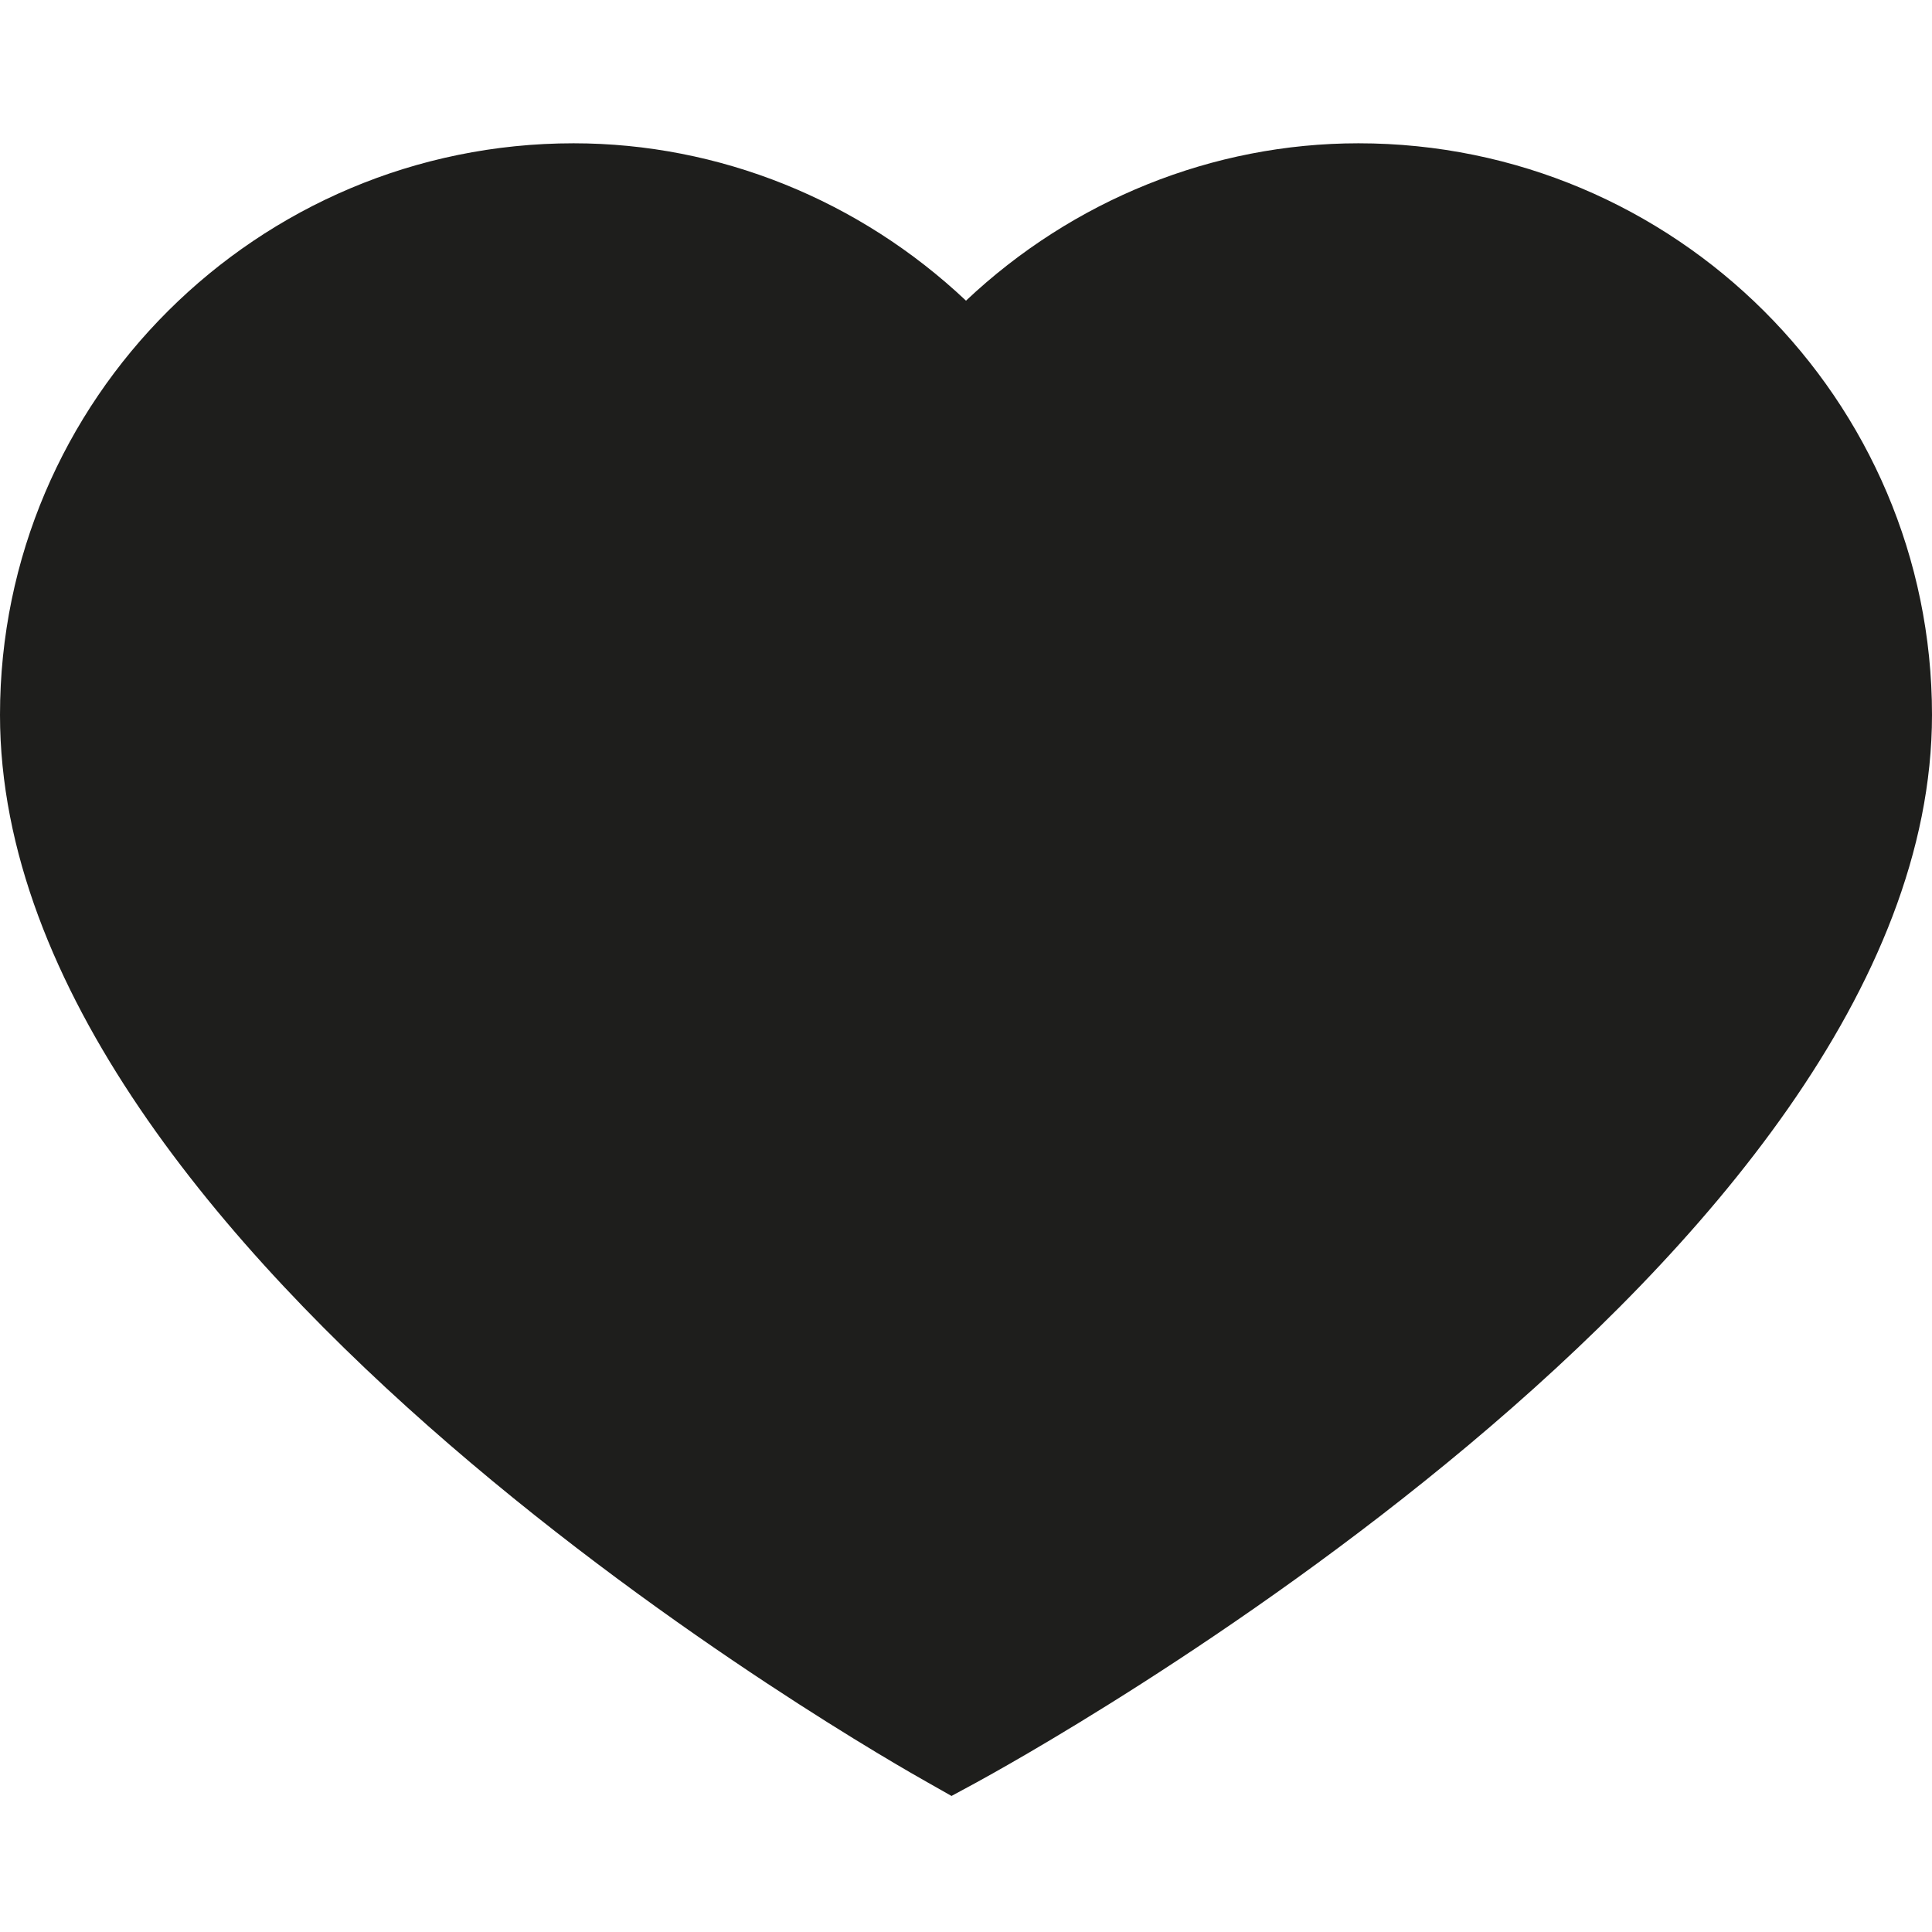
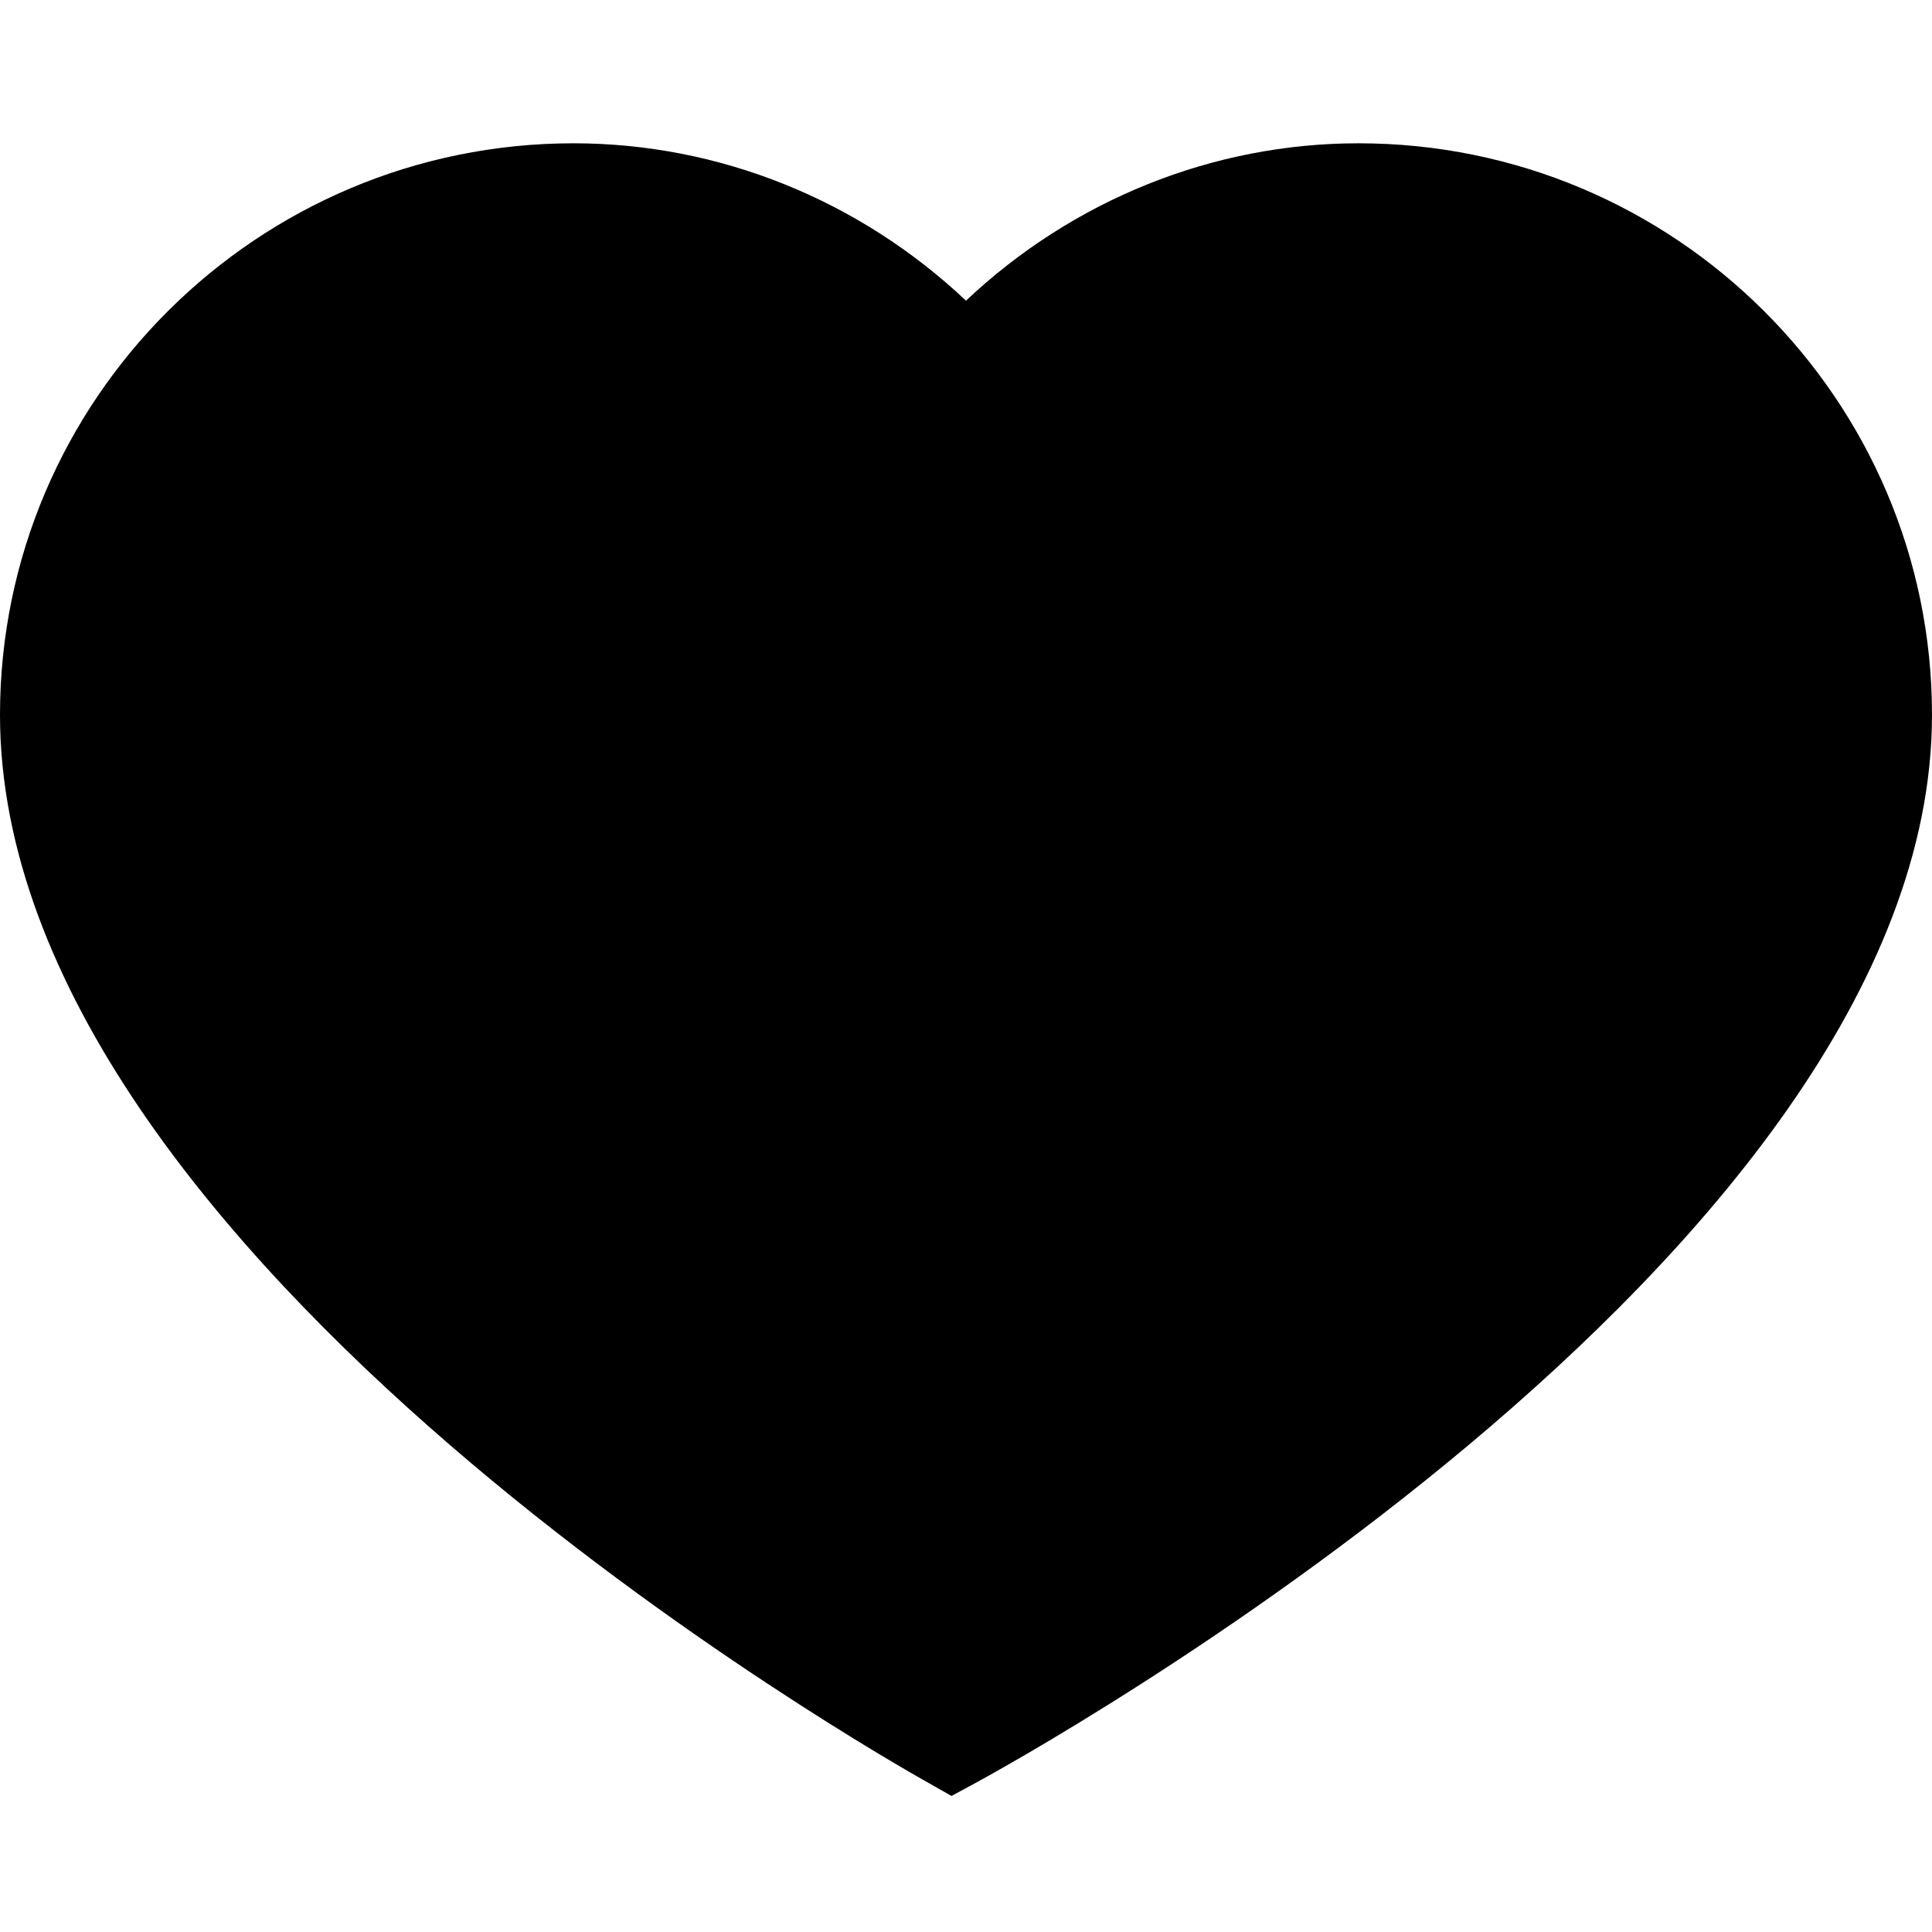
<svg xmlns="http://www.w3.org/2000/svg" viewBox="0 0 48 48">
-   <path fill="#1e1e1c" d="M48 17.76c0 13.53-22.78 26-23.75 26.53l-.61.33-.6-.34C22.1 43.75 0 31.28 0 17.76c0-7.83 6.39-14.2 14.25-14.2 3.62 0 7.1 1.41 9.75 3.91 2.65-2.5 6.13-3.91 9.75-3.91C41.61 3.56 48 9.93 48 17.76" />
-   <path fill="none" d="M0 0h48v48H0z" />
+   <path d="M48 17.76c0 13.53-22.78 26-23.75 26.53l-.61.33-.6-.34C22.1 43.75 0 31.28 0 17.76c0-7.83 6.39-14.2 14.25-14.2 3.62 0 7.1 1.41 9.75 3.91 2.65-2.5 6.13-3.91 9.75-3.91C41.61 3.56 48 9.93 48 17.76" />
</svg>
